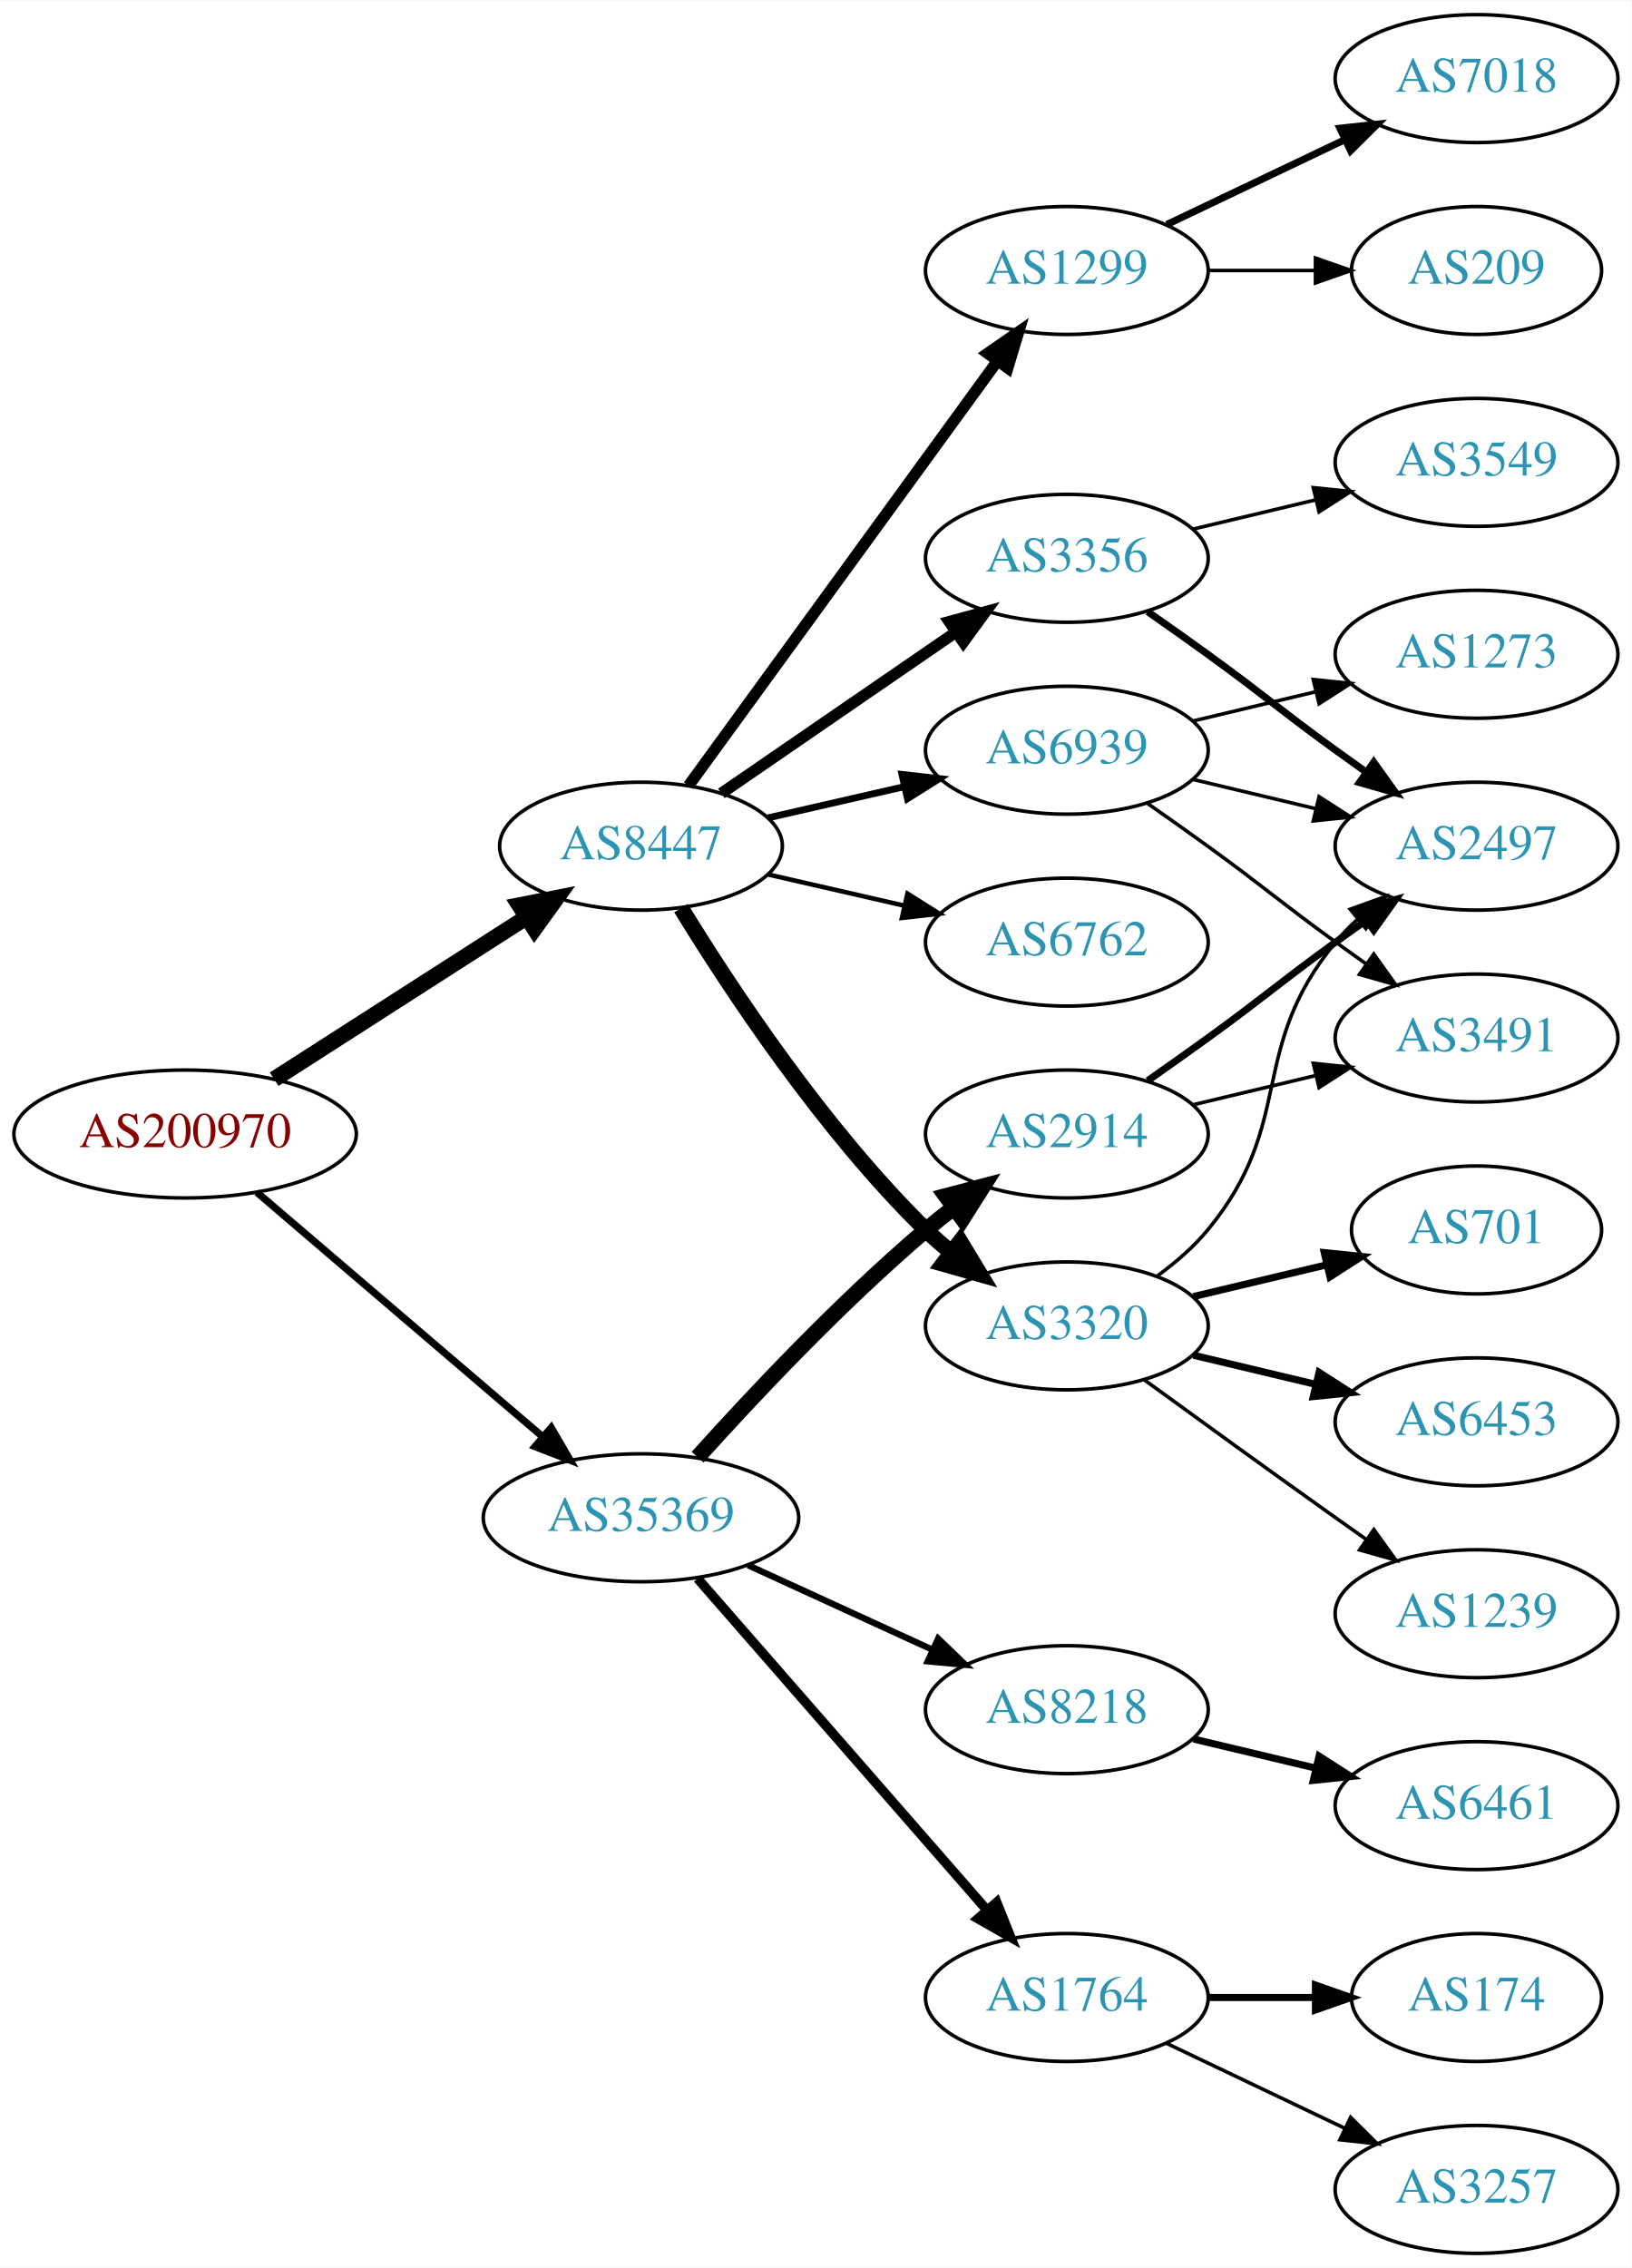
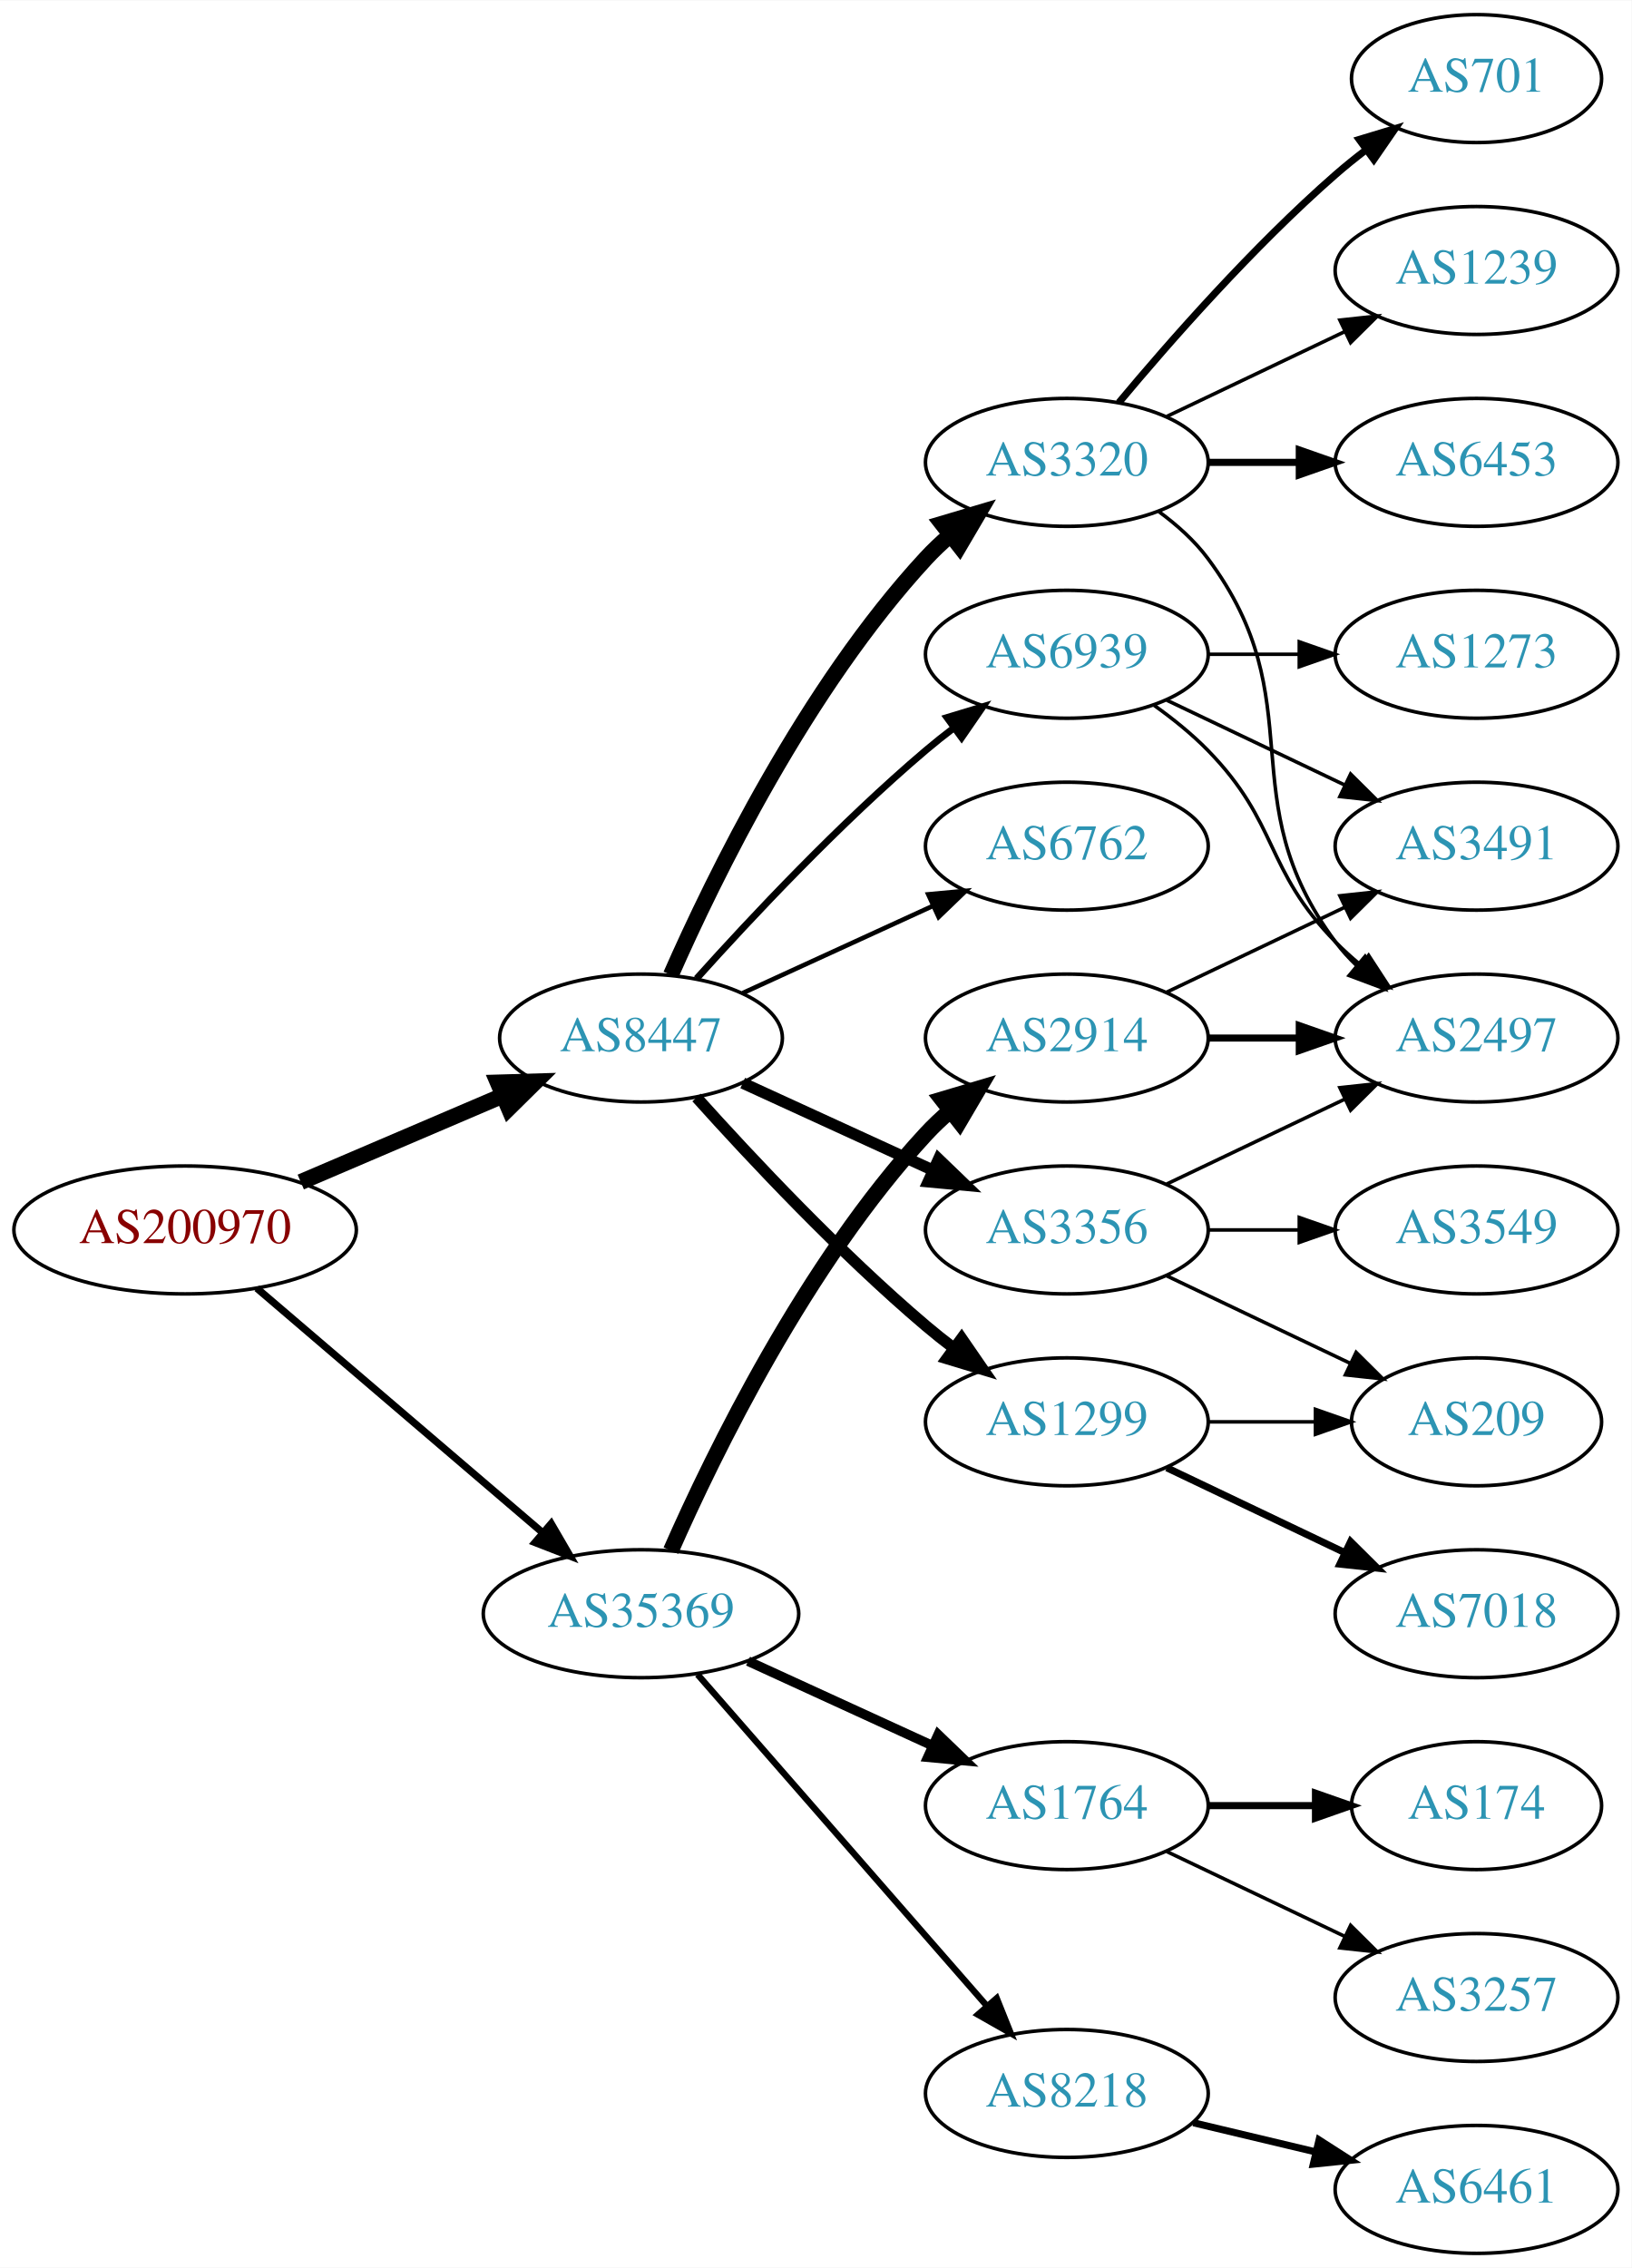
<svg xmlns="http://www.w3.org/2000/svg" xmlns:xlink="http://www.w3.org/1999/xlink" width="459pt" height="638pt" viewBox="0.00 0.00 459.17 638.00">
  <g id="graph0" class="graph" transform="scale(1 1) rotate(0) translate(4 634)">
    <polygon fill="white" stroke="none" points="-4,4 -4,-634 455.17,-634 455.17,4 -4,4" />
    <g id="node1" class="node">
      <g id="a_node1">
        <a xlink:href="/asn/200970" xlink:title="AS200970 ~ Riepert Informationstechnologie OG [AT]">
-           <ellipse fill="#ffffff" stroke="black" cx="48.096" cy="-315" rx="48.192" ry="18" />
-           <text text-anchor="middle" x="48.096" y="-311.3" font-family="Times,serif" font-size="14.00" fill="#880000">AS200970</text>
+           <ellipse fill="#ffffff" stroke="black" cx="48.096" cy="-288" rx="48.192" ry="18" />
+           <text text-anchor="middle" x="48.096" y="-284.3" font-family="Times,serif" font-size="14.00" fill="#880000">AS200970</text>
        </a>
      </g>
    </g>
    <g id="node2" class="node">
      <g id="a_node2">
        <a xlink:href="/asn/8447" xlink:title="AS8447 ~ A1 Telekom Austria AG [AT]">
-           <ellipse fill="#ffffff" stroke="black" cx="176.388" cy="-396" rx="39.794" ry="18" />
-           <text text-anchor="middle" x="176.388" y="-392.3" font-family="Times,serif" font-size="14.00" fill="#2c94b3">AS8447</text>
+           <ellipse fill="#ffffff" stroke="black" cx="176.388" cy="-342" rx="39.794" ry="18" />
+           <text text-anchor="middle" x="176.388" y="-338.3" font-family="Times,serif" font-size="14.00" fill="#2c94b3">AS8447</text>
        </a>
      </g>
    </g>
    <g id="edge1" class="edge">
-       <path fill="none" stroke="black" stroke-width="4.5" d="M73.147,-330.426C93.276,-343.336 122.141,-361.849 144.071,-375.915" />
-       <polygon fill="black" stroke="black" stroke-width="4.5" points="142.156,-379.364 152.7,-381.449 146.408,-372.736 142.156,-379.364" />
+       <path fill="none" stroke="black" stroke-width="4.5" d="M80.639,-301.487C97.776,-308.815 119.097,-317.931 137.172,-325.66" />
+       <polygon fill="black" stroke="black" stroke-width="4.5" points="136.089,-329.479 146.832,-329.79 139.186,-322.238 136.089,-329.479" />
    </g>
    <g id="node3" class="node">
      <g id="a_node3">
        <a xlink:href="/asn/35369" xlink:title="AS35369 ~ LINZAG-TELEKOM-AS [AT]">
-           <ellipse fill="#ffffff" stroke="black" cx="176.388" cy="-207" rx="44.393" ry="18" />
-           <text text-anchor="middle" x="176.388" y="-203.3" font-family="Times,serif" font-size="14.00" fill="#2c94b3">AS35369</text>
+           <ellipse fill="#ffffff" stroke="black" cx="176.388" cy="-180" rx="44.393" ry="18" />
+           <text text-anchor="middle" x="176.388" y="-176.3" font-family="Times,serif" font-size="14.00" fill="#2c94b3">AS35369</text>
        </a>
      </g>
    </g>
    <g id="edge2" class="edge">
-       <path fill="none" stroke="black" stroke-width="2.045" d="M68.277,-298.597C89.727,-280.254 124.614,-250.419 148.715,-229.809" />
-       <polygon fill="black" stroke="black" stroke-width="2.045" points="151.115,-232.363 156.44,-223.203 146.565,-227.043 151.115,-232.363" />
+       <path fill="none" stroke="black" stroke-width="2.045" d="M68.277,-271.597C89.727,-253.254 124.614,-223.419 148.715,-202.809" />
+       <polygon fill="black" stroke="black" stroke-width="2.045" points="151.115,-205.363 156.44,-196.203 146.565,-200.043 151.115,-205.363" />
    </g>
    <g id="node4" class="node">
      <g id="a_node4">
-         <a xlink:href="/asn/6762" xlink:title="AS6762 ~ TELECOM ITALIA SPARKLE S.p.A. [IT]">
-           <ellipse fill="#ffffff" stroke="black" cx="296.23" cy="-369" rx="39.794" ry="18" />
-           <text text-anchor="middle" x="296.23" y="-365.3" font-family="Times,serif" font-size="14.00" fill="#2c94b3">AS6762</text>
+         <a xlink:href="/asn/3320" xlink:title="AS3320 ~ DTAG [DE]">
+           <ellipse fill="#ffffff" stroke="black" cx="296.23" cy="-504" rx="39.794" ry="18" />
+           <text text-anchor="middle" x="296.23" y="-500.3" font-family="Times,serif" font-size="14.00" fill="#2c94b3">AS3320</text>
        </a>
      </g>
    </g>
    <g id="edge3" class="edge">
-       <path fill="none" stroke="black" stroke-width="1.286" d="M212.107,-388.045C224.107,-385.296 237.728,-382.175 250.42,-379.267" />
-       <polygon fill="black" stroke="black" stroke-width="1.286" points="251.386,-382.636 260.352,-376.991 249.823,-375.813 251.386,-382.636" />
+       <path fill="none" stroke="black" stroke-width="4.5" d="M184.803,-359.761C196.872,-387.183 222.843,-440.473 256.584,-477 258.614,-479.198 260.853,-481.319 263.199,-483.34" />
+       <polygon fill="black" stroke="black" stroke-width="4.5" points="261.142,-486.73 271.443,-489.794 265.996,-480.529 261.142,-486.73" />
    </g>
    <g id="node5" class="node">
      <g id="a_node5">
-         <a xlink:href="/asn/3320" xlink:title="AS3320 ~ DTAG [DE]">
-           <ellipse fill="#ffffff" stroke="black" cx="296.23" cy="-261" rx="39.794" ry="18" />
-           <text text-anchor="middle" x="296.23" y="-257.3" font-family="Times,serif" font-size="14.00" fill="#2c94b3">AS3320</text>
+         <a xlink:href="/asn/3356" xlink:title="AS3356 ~ Level 3 Parent, LLC [US]">
+           <ellipse fill="#ffffff" stroke="black" cx="296.23" cy="-288" rx="39.794" ry="18" />
+           <text text-anchor="middle" x="296.23" y="-284.3" font-family="Times,serif" font-size="14.00" fill="#2c94b3">AS3356</text>
        </a>
      </g>
    </g>
    <g id="edge4" class="edge">
-       <path fill="none" stroke="black" stroke-width="4.5" d="M187.653,-378.56C201.462,-356.009 227.651,-316.278 256.584,-288 258.724,-285.908 261.041,-283.863 263.441,-281.894" />
-       <polygon fill="black" stroke="black" stroke-width="4.5" points="266.217,-284.73 271.782,-275.536 261.442,-278.467 266.217,-284.73" />
+       <path fill="none" stroke="black" stroke-width="3.214" d="M205.016,-329.339C220.973,-322.027 241.244,-312.739 258.527,-304.819" />
+       <polygon fill="black" stroke="black" stroke-width="3.214" points="260.141,-307.929 267.774,-300.581 257.225,-301.565 260.141,-307.929" />
    </g>
    <g id="node6" class="node">
      <g id="a_node6">
        <a xlink:href="/asn/1299" xlink:title="AS1299 ~ Telia Carrier [EU]">
-           <ellipse fill="#ffffff" stroke="black" cx="296.23" cy="-558" rx="39.794" ry="18" />
-           <text text-anchor="middle" x="296.23" y="-554.3" font-family="Times,serif" font-size="14.00" fill="#2c94b3">AS1299</text>
+           <ellipse fill="#ffffff" stroke="black" cx="296.23" cy="-234" rx="39.794" ry="18" />
+           <text text-anchor="middle" x="296.23" y="-230.3" font-family="Times,serif" font-size="14.00" fill="#2c94b3">AS1299</text>
        </a>
      </g>
    </g>
    <g id="edge5" class="edge">
-       <path fill="none" stroke="black" stroke-width="3.214" d="M189.776,-413.031C210.498,-441.517 252.301,-498.985 276.589,-532.374" />
-       <polygon fill="black" stroke="black" stroke-width="3.214" points="273.94,-534.682 282.653,-540.71 279.601,-530.564 273.94,-534.682" />
+       <path fill="none" stroke="black" stroke-width="3.214" d="M192.034,-325.275C207.334,-308.235 232.432,-281.477 256.584,-261 259.081,-258.883 261.741,-256.768 264.453,-254.707" />
+       <polygon fill="black" stroke="black" stroke-width="3.214" points="266.619,-257.459 272.629,-248.734 262.489,-251.806 266.619,-257.459" />
    </g>
    <g id="node7" class="node">
      <g id="a_node7">
-         <a xlink:href="/asn/3356" xlink:title="AS3356 ~ Level 3 Parent, LLC [US]">
-           <ellipse fill="#ffffff" stroke="black" cx="296.23" cy="-477" rx="39.794" ry="18" />
-           <text text-anchor="middle" x="296.23" y="-473.3" font-family="Times,serif" font-size="14.00" fill="#2c94b3">AS3356</text>
+         <a xlink:href="/asn/6762" xlink:title="AS6762 ~ TELECOM ITALIA SPARKLE S.p.A. [IT]">
+           <ellipse fill="#ffffff" stroke="black" cx="296.23" cy="-396" rx="39.794" ry="18" />
+           <text text-anchor="middle" x="296.23" y="-392.3" font-family="Times,serif" font-size="14.00" fill="#2c94b3">AS6762</text>
        </a>
      </g>
    </g>
    <g id="edge6" class="edge">
-       <path fill="none" stroke="black" stroke-width="3.214" d="M199.002,-410.857C217.49,-423.565 244.304,-441.995 264.934,-456.175" />
-       <polygon fill="black" stroke="black" stroke-width="3.214" points="263.13,-459.183 273.354,-461.963 267.096,-453.414 263.13,-459.183" />
+       <path fill="none" stroke="black" stroke-width="1.286" d="M205.016,-354.661C220.973,-361.973 241.244,-371.261 258.527,-379.181" />
+       <polygon fill="black" stroke="black" stroke-width="1.286" points="257.225,-382.435 267.774,-383.419 260.141,-376.071 257.225,-382.435" />
    </g>
    <g id="node8" class="node">
      <g id="a_node8">
        <a xlink:href="/asn/6939" xlink:title="AS6939 ~ Hurricane Electric LLC [US]">
-           <ellipse fill="#ffffff" stroke="black" cx="296.23" cy="-423" rx="39.794" ry="18" />
-           <text text-anchor="middle" x="296.23" y="-419.3" font-family="Times,serif" font-size="14.00" fill="#2c94b3">AS6939</text>
+           <ellipse fill="#ffffff" stroke="black" cx="296.23" cy="-450" rx="39.794" ry="18" />
+           <text text-anchor="middle" x="296.23" y="-446.3" font-family="Times,serif" font-size="14.00" fill="#2c94b3">AS6939</text>
        </a>
      </g>
    </g>
    <g id="edge7" class="edge">
-       <path fill="none" stroke="black" stroke-width="1.929" d="M212.107,-403.955C224.107,-406.704 237.728,-409.825 250.42,-412.733" />
-       <polygon fill="black" stroke="black" stroke-width="1.929" points="249.823,-416.187 260.352,-415.009 251.386,-409.364 249.823,-416.187" />
+       <path fill="none" stroke="black" stroke-width="1.929" d="M192.034,-358.725C207.334,-375.765 232.432,-402.523 256.584,-423 259.081,-425.117 261.741,-427.232 264.453,-429.293" />
+       <polygon fill="black" stroke="black" stroke-width="1.929" points="262.489,-432.194 272.629,-435.266 266.619,-426.541 262.489,-432.194" />
    </g>
    <g id="node16" class="node">
      <g id="a_node16">
-         <a xlink:href="/asn/2914" xlink:title="AS2914 ~ NTT America, Inc. [US]">
-           <ellipse fill="#ffffff" stroke="black" cx="296.23" cy="-315" rx="39.794" ry="18" />
-           <text text-anchor="middle" x="296.23" y="-311.3" font-family="Times,serif" font-size="14.00" fill="#2c94b3">AS2914</text>
-         </a>
-       </g>
-     </g>
-     <g id="edge16" class="edge">
-       <path fill="none" stroke="black" stroke-width="4.5" d="M192.32,-224.044C207.646,-241.097 232.582,-267.65 256.584,-288 259.081,-290.117 261.741,-292.232 264.453,-294.293" />
-       <polygon fill="black" stroke="black" stroke-width="4.5" points="262.231,-297.547 272.629,-300.266 266.877,-291.188 262.231,-297.547" />
+         <a xlink:href="/asn/1764" xlink:title="AS1764 ~ NEXTLAYER-AS [AT]">
+           <ellipse fill="#ffffff" stroke="black" cx="296.23" cy="-126" rx="39.794" ry="18" />
+           <text text-anchor="middle" x="296.23" y="-122.3" font-family="Times,serif" font-size="14.00" fill="#2c94b3">AS1764</text>
+         </a>
+       </g>
+     </g>
+     <g id="edge17" class="edge">
+       <path fill="none" stroke="black" stroke-width="2.7" d="M206.517,-166.652C222.128,-159.498 241.526,-150.609 258.198,-142.97" />
+       <polygon fill="black" stroke="black" stroke-width="2.7" points="260.017,-145.986 267.65,-138.638 257.101,-139.622 260.017,-145.986" />
    </g>
    <g id="node17" class="node">
      <g id="a_node17">
        <a xlink:href="/asn/8218" xlink:title="AS8218 ~ legacy Neotelecoms [FR]">
-           <ellipse fill="#ffffff" stroke="black" cx="296.23" cy="-153" rx="39.794" ry="18" />
-           <text text-anchor="middle" x="296.23" y="-149.3" font-family="Times,serif" font-size="14.00" fill="#2c94b3">AS8218</text>
-         </a>
-       </g>
-     </g>
-     <g id="edge17" class="edge">
-       <path fill="none" stroke="black" stroke-width="1.8" d="M206.517,-193.652C222.128,-186.498 241.526,-177.609 258.198,-169.97" />
-       <polygon fill="black" stroke="black" stroke-width="1.8" points="260.017,-172.986 267.65,-165.638 257.101,-166.622 260.017,-172.986" />
+           <ellipse fill="#ffffff" stroke="black" cx="296.23" cy="-45" rx="39.794" ry="18" />
+           <text text-anchor="middle" x="296.23" y="-41.3" font-family="Times,serif" font-size="14.00" fill="#2c94b3">AS8218</text>
+         </a>
+       </g>
+     </g>
+     <g id="edge18" class="edge">
+       <path fill="none" stroke="black" stroke-width="1.8" d="M192.312,-162.902C212.855,-139.369 249.974,-96.845 273.571,-69.813" />
+       <polygon fill="black" stroke="black" stroke-width="1.8" points="276.487,-71.794 280.426,-61.959 271.214,-67.191 276.487,-71.794" />
    </g>
    <g id="node18" class="node">
      <g id="a_node18">
-         <a xlink:href="/asn/1764" xlink:title="AS1764 ~ NEXTLAYER-AS [AT]">
-           <ellipse fill="#ffffff" stroke="black" cx="296.23" cy="-72" rx="39.794" ry="18" />
-           <text text-anchor="middle" x="296.23" y="-68.3" font-family="Times,serif" font-size="14.00" fill="#2c94b3">AS1764</text>
-         </a>
-       </g>
-     </g>
-     <g id="edge18" class="edge">
-       <path fill="none" stroke="black" stroke-width="2.7" d="M192.312,-189.902C212.855,-166.369 249.974,-123.845 273.571,-96.813" />
-       <polygon fill="black" stroke="black" stroke-width="2.7" points="276.487,-98.794 280.426,-88.959 271.214,-94.191 276.487,-98.794" />
+         <a xlink:href="/asn/2914" xlink:title="AS2914 ~ NTT America, Inc. [US]">
+           <ellipse fill="#ffffff" stroke="black" cx="296.23" cy="-342" rx="39.794" ry="18" />
+           <text text-anchor="middle" x="296.23" y="-338.3" font-family="Times,serif" font-size="14.00" fill="#2c94b3">AS2914</text>
+         </a>
+       </g>
+     </g>
+     <g id="edge19" class="edge">
+       <path fill="none" stroke="black" stroke-width="4.5" d="M184.803,-197.761C196.872,-225.183 222.843,-278.473 256.584,-315 258.614,-317.198 260.853,-319.319 263.199,-321.34" />
+       <polygon fill="black" stroke="black" stroke-width="4.5" points="261.142,-324.73 271.443,-327.794 265.996,-318.529 261.142,-324.73" />
+     </g>
+     <g id="node10" class="node">
+       <g id="a_node10">
+         <a xlink:href="/asn/2497" xlink:title="AS2497 ~ Internet Initiative Japan Inc. [JP]">
+           <ellipse fill="#ffffff" stroke="black" cx="411.523" cy="-342" rx="39.794" ry="18" />
+           <text text-anchor="middle" x="411.523" y="-338.3" font-family="Times,serif" font-size="14.00" fill="#2c94b3">AS2497</text>
+         </a>
+       </g>
+     </g>
+     <g id="edge13" class="edge">
+       <path fill="none" stroke="black" d="M322.161,-490.118C327.237,-486.389 332.155,-481.984 335.877,-477 366.148,-436.458 341.605,-409.542 371.877,-369 373.621,-366.664 375.628,-364.455 377.792,-362.383" />
+       <polygon fill="black" stroke="black" points="380.151,-364.973 385.592,-355.882 375.67,-359.595 380.151,-364.973" />
+     </g>
+     <g id="node12" class="node">
+       <g id="a_node12">
+         <a xlink:href="/asn/701" xlink:title="AS701 ~ UUNET [US]">
+           <ellipse fill="#ffffff" stroke="black" cx="411.523" cy="-612" rx="35.194" ry="18" />
+           <text text-anchor="middle" x="411.523" y="-608.3" font-family="Times,serif" font-size="14.00" fill="#2c94b3">AS701</text>
+         </a>
+       </g>
+     </g>
+     <g id="edge11" class="edge">
+       <path fill="none" stroke="black" stroke-width="2" d="M310.86,-520.817C325.143,-537.929 348.689,-564.745 371.877,-585 374.546,-587.332 377.419,-589.648 380.35,-591.886" />
+       <polygon fill="black" stroke="black" stroke-width="2" points="378.5,-594.87 388.641,-597.939 382.627,-589.216 378.5,-594.87" />
+     </g>
+     <g id="node13" class="node">
+       <g id="a_node13">
+         <a xlink:href="/asn/1239" xlink:title="AS1239 ~ Sprint [US]">
+           <ellipse fill="#ffffff" stroke="black" cx="411.523" cy="-558" rx="39.794" ry="18" />
+           <text text-anchor="middle" x="411.523" y="-554.3" font-family="Times,serif" font-size="14.00" fill="#2c94b3">AS1239</text>
+         </a>
+       </g>
+     </g>
+     <g id="edge12" class="edge">
+       <path fill="none" stroke="black" d="M324.367,-516.934C339.361,-524.081 358.182,-533.052 374.405,-540.785" />
+       <polygon fill="black" stroke="black" points="373.075,-544.028 383.608,-545.171 376.087,-537.709 373.075,-544.028" />
+     </g>
+     <g id="node14" class="node">
+       <g id="a_node14">
+         <a xlink:href="/asn/6453" xlink:title="AS6453 ~ TATA COMMUNICATIONS (AMERICA) INC [US]">
+           <ellipse fill="#ffffff" stroke="black" cx="411.523" cy="-504" rx="39.794" ry="18" />
+           <text text-anchor="middle" x="411.523" y="-500.3" font-family="Times,serif" font-size="14.00" fill="#2c94b3">AS6453</text>
+         </a>
+       </g>
+     </g>
+     <g id="edge14" class="edge">
+       <path fill="none" stroke="black" stroke-width="2" d="M335.902,-504C344.105,-504 352.869,-504 361.401,-504" />
+       <polygon fill="black" stroke="black" stroke-width="2" points="361.641,-507.5 371.641,-504 361.641,-500.5 361.641,-507.5" />
+     </g>
+     <g id="node9" class="node">
+       <g id="a_node9">
+         <a xlink:href="/asn/3549" xlink:title="AS3549 ~ Level 3 Parent, LLC [US]">
+           <ellipse fill="#ffffff" stroke="black" cx="411.523" cy="-288" rx="39.794" ry="18" />
+           <text text-anchor="middle" x="411.523" y="-284.3" font-family="Times,serif" font-size="14.00" fill="#2c94b3">AS3549</text>
+         </a>
+       </g>
+     </g>
+     <g id="edge8" class="edge">
+       <path fill="none" stroke="black" d="M335.902,-288C344.105,-288 352.869,-288 361.401,-288" />
+       <polygon fill="black" stroke="black" points="361.641,-291.5 371.641,-288 361.641,-284.5 361.641,-291.5" />
+     </g>
+     <g id="edge9" class="edge">
+       <path fill="none" stroke="black" d="M324.367,-300.934C339.361,-308.081 358.182,-317.052 374.405,-324.785" />
+       <polygon fill="black" stroke="black" points="373.075,-328.028 383.608,-329.171 376.087,-321.709 373.075,-328.028" />
    </g>
    <g id="node11" class="node">
      <g id="a_node11">
-         <a xlink:href="/asn/701" xlink:title="AS701 ~ UUNET [US]">
-           <ellipse fill="#ffffff" stroke="black" cx="411.523" cy="-288" rx="35.194" ry="18" />
-           <text text-anchor="middle" x="411.523" y="-284.3" font-family="Times,serif" font-size="14.00" fill="#2c94b3">AS701</text>
+         <a xlink:href="/asn/209" xlink:title="AS209 ~ CenturyLink Communications, LLC [US]">
+           <ellipse fill="#ffffff" stroke="black" cx="411.523" cy="-234" rx="35.194" ry="18" />
+           <text text-anchor="middle" x="411.523" y="-230.3" font-family="Times,serif" font-size="14.00" fill="#2c94b3">AS209</text>
        </a>
      </g>
    </g>
    <g id="edge10" class="edge">
-       <path fill="none" stroke="black" stroke-width="2" d="M331.837,-269.248C343.632,-272.058 356.937,-275.229 369.204,-278.153" />
-       <polygon fill="black" stroke="black" stroke-width="2" points="368.67,-281.624 379.209,-280.537 370.293,-274.814 368.67,-281.624" />
-     </g>
-     <g id="node12" class="node">
-       <g id="a_node12">
-         <a xlink:href="/asn/2497" xlink:title="AS2497 ~ Internet Initiative Japan Inc. [JP]">
-           <ellipse fill="#ffffff" stroke="black" cx="411.523" cy="-396" rx="39.794" ry="18" />
-           <text text-anchor="middle" x="411.523" y="-392.3" font-family="Times,serif" font-size="14.00" fill="#2c94b3">AS2497</text>
-         </a>
-       </g>
-     </g>
-     <g id="edge11" class="edge">
-       <path fill="none" stroke="black" d="M321.811,-275.156C326.905,-278.872 331.919,-283.201 335.877,-288 360.941,-318.394 346.812,-338.606 371.877,-369 373.732,-371.25 375.819,-373.396 378.038,-375.424" />
-       <polygon fill="black" stroke="black" points="375.973,-378.256 385.942,-381.844 380.386,-372.823 375.973,-378.256" />
-     </g>
-     <g id="node13" class="node">
-       <g id="a_node13">
-         <a xlink:href="/asn/6453" xlink:title="AS6453 ~ TATA COMMUNICATIONS (AMERICA) INC [US]">
-           <ellipse fill="#ffffff" stroke="black" cx="411.523" cy="-234" rx="39.794" ry="18" />
-           <text text-anchor="middle" x="411.523" y="-230.3" font-family="Times,serif" font-size="14.00" fill="#2c94b3">AS6453</text>
-         </a>
-       </g>
-     </g>
-     <g id="edge12" class="edge">
-       <path fill="none" stroke="black" stroke-width="2" d="M331.837,-252.752C342.709,-250.162 354.863,-247.265 366.305,-244.538" />
-       <polygon fill="black" stroke="black" stroke-width="2" points="367.212,-247.92 376.128,-242.197 365.589,-241.111 367.212,-247.92" />
-     </g>
-     <g id="node14" class="node">
-       <g id="a_node14">
-         <a xlink:href="/asn/1239" xlink:title="AS1239 ~ Sprint [US]">
-           <ellipse fill="#ffffff" stroke="black" cx="411.523" cy="-180" rx="39.794" ry="18" />
-           <text text-anchor="middle" x="411.523" y="-176.3" font-family="Times,serif" font-size="14.00" fill="#2c94b3">AS1239</text>
-         </a>
-       </g>
-     </g>
-     <g id="edge13" class="edge">
-       <path fill="none" stroke="black" d="M318.078,-245.778C333.012,-234.909 353.626,-219.975 371.877,-207 374.697,-204.995 377.64,-202.915 380.588,-200.841" />
-       <polygon fill="black" stroke="black" points="382.634,-203.681 388.813,-195.074 378.616,-197.95 382.634,-203.681" />
-     </g>
-     <g id="node9" class="node">
-       <g id="a_node9">
-         <a xlink:href="/asn/7018" xlink:title="AS7018 ~ AT&amp;T Services, Inc. [US]">
-           <ellipse fill="#ffffff" stroke="black" cx="411.523" cy="-612" rx="39.794" ry="18" />
-           <text text-anchor="middle" x="411.523" y="-608.3" font-family="Times,serif" font-size="14.00" fill="#2c94b3">AS7018</text>
-         </a>
-       </g>
-     </g>
-     <g id="edge8" class="edge">
-       <path fill="none" stroke="black" stroke-width="2" d="M324.367,-570.934C339.361,-578.081 358.182,-587.052 374.405,-594.785" />
-       <polygon fill="black" stroke="black" stroke-width="2" points="373.075,-598.028 383.608,-599.171 376.087,-591.709 373.075,-598.028" />
-     </g>
-     <g id="node10" class="node">
-       <g id="a_node10">
-         <a xlink:href="/asn/209" xlink:title="AS209 ~ CenturyLink Communications, LLC [US]">
-           <ellipse fill="#ffffff" stroke="black" cx="411.523" cy="-558" rx="35.194" ry="18" />
-           <text text-anchor="middle" x="411.523" y="-554.3" font-family="Times,serif" font-size="14.00" fill="#2c94b3">AS209</text>
-         </a>
-       </g>
-     </g>
-     <g id="edge9" class="edge">
-       <path fill="none" stroke="black" d="M335.902,-558C345.608,-558 356.098,-558 366.061,-558" />
-       <polygon fill="black" stroke="black" points="366.198,-561.5 376.198,-558 366.198,-554.5 366.198,-561.5" />
-     </g>
-     <g id="edge15" class="edge">
-       <path fill="none" stroke="black" stroke-width="2" d="M318.987,-461.991C324.522,-458.121 330.44,-453.936 335.877,-450 352.076,-438.271 355.677,-434.729 371.877,-423 374.68,-420.971 377.611,-418.875 380.552,-416.79" />
-       <polygon fill="black" stroke="black" stroke-width="2" points="382.603,-419.627 388.766,-411.009 378.574,-413.903 382.603,-419.627" />
+       <path fill="none" stroke="black" d="M324.367,-275.066C339.798,-267.71 359.284,-258.423 375.819,-250.541" />
+       <polygon fill="black" stroke="black" points="377.64,-253.551 385.161,-246.089 374.628,-247.232 377.64,-253.551" />
+     </g>
+     <g id="edge16" class="edge">
+       <path fill="none" stroke="black" d="M335.902,-234C345.608,-234 356.098,-234 366.061,-234" />
+       <polygon fill="black" stroke="black" points="366.198,-237.5 376.198,-234 366.198,-230.5 366.198,-237.5" />
    </g>
    <g id="node15" class="node">
      <g id="a_node15">
-         <a xlink:href="/asn/3549" xlink:title="AS3549 ~ Level 3 Parent, LLC [US]">
-           <ellipse fill="#ffffff" stroke="black" cx="411.523" cy="-504" rx="39.794" ry="18" />
-           <text text-anchor="middle" x="411.523" y="-500.3" font-family="Times,serif" font-size="14.00" fill="#2c94b3">AS3549</text>
-         </a>
-       </g>
-     </g>
-     <g id="edge14" class="edge">
-       <path fill="none" stroke="black" d="M331.837,-485.248C342.709,-487.838 354.863,-490.735 366.305,-493.462" />
-       <polygon fill="black" stroke="black" points="365.589,-496.889 376.128,-495.803 367.212,-490.08 365.589,-496.889" />
-     </g>
-     <g id="edge24" class="edge">
-       <path fill="none" stroke="black" d="M331.837,-414.752C342.709,-412.162 354.863,-409.265 366.305,-406.538" />
-       <polygon fill="black" stroke="black" points="367.212,-409.92 376.128,-404.197 365.589,-403.111 367.212,-409.92" />
-     </g>
-     <g id="node19" class="node">
-       <g id="a_node19">
+         <a xlink:href="/asn/7018" xlink:title="AS7018 ~ AT&amp;T Services, Inc. [US]">
+           <ellipse fill="#ffffff" stroke="black" cx="411.523" cy="-180" rx="39.794" ry="18" />
+           <text text-anchor="middle" x="411.523" y="-176.3" font-family="Times,serif" font-size="14.00" fill="#2c94b3">AS7018</text>
+         </a>
+       </g>
+     </g>
+     <g id="edge15" class="edge">
+       <path fill="none" stroke="black" stroke-width="2" d="M324.367,-221.066C339.361,-213.919 358.182,-204.948 374.405,-197.215" />
+       <polygon fill="black" stroke="black" stroke-width="2" points="376.087,-200.291 383.608,-192.829 373.075,-193.972 376.087,-200.291" />
+     </g>
+     <g id="edge27" class="edge">
+       <path fill="none" stroke="black" d="M320.824,-435.611C326.08,-431.852 331.412,-427.563 335.877,-423 356.049,-402.383 351.704,-389.617 371.877,-369 373.969,-366.861 376.253,-364.782 378.63,-362.79" />
+       <polygon fill="black" stroke="black" points="381.148,-365.268 386.929,-356.389 376.873,-359.725 381.148,-365.268" />
+     </g>
+     <g id="node22" class="node">
+       <g id="a_node22">
        <a xlink:href="/asn/3491" xlink:title="AS3491 ~ PCCW Global, Inc. [US]">
-           <ellipse fill="#ffffff" stroke="black" cx="411.523" cy="-342" rx="39.794" ry="18" />
-           <text text-anchor="middle" x="411.523" y="-338.3" font-family="Times,serif" font-size="14.00" fill="#2c94b3">AS3491</text>
-         </a>
-       </g>
-     </g>
-     <g id="edge26" class="edge">
-       <path fill="none" stroke="black" d="M318.987,-407.991C324.522,-404.121 330.44,-399.936 335.877,-396 352.076,-384.271 355.677,-380.729 371.877,-369 374.68,-366.971 377.611,-364.875 380.552,-362.79" />
-       <polygon fill="black" stroke="black" points="382.603,-365.627 388.766,-357.009 378.574,-359.903 382.603,-365.627" />
+           <ellipse fill="#ffffff" stroke="black" cx="411.523" cy="-396" rx="39.794" ry="18" />
+           <text text-anchor="middle" x="411.523" y="-392.3" font-family="Times,serif" font-size="14.00" fill="#2c94b3">AS3491</text>
+         </a>
+       </g>
+     </g>
+     <g id="edge25" class="edge">
+       <path fill="none" stroke="black" d="M324.367,-437.066C339.361,-429.919 358.182,-420.948 374.405,-413.215" />
+       <polygon fill="black" stroke="black" points="376.087,-416.291 383.608,-408.829 373.075,-409.972 376.087,-416.291" />
    </g>
    <g id="node23" class="node">
      <g id="a_node23">
        <a xlink:href="/asn/1273" xlink:title="AS1273 ~ Vodafone Group PLC [EU]">
          <ellipse fill="#ffffff" stroke="black" cx="411.523" cy="-450" rx="39.794" ry="18" />
          <text text-anchor="middle" x="411.523" y="-446.3" font-family="Times,serif" font-size="14.00" fill="#2c94b3">AS1273</text>
        </a>
      </g>
    </g>
-     <g id="edge25" class="edge">
-       <path fill="none" stroke="black" d="M331.837,-431.248C342.709,-433.838 354.863,-436.735 366.305,-439.462" />
-       <polygon fill="black" stroke="black" points="365.589,-442.889 376.128,-441.803 367.212,-436.08 365.589,-442.889" />
-     </g>
-     <g id="edge19" class="edge">
-       <path fill="none" stroke="black" stroke-width="2" d="M318.987,-330.009C324.522,-333.879 330.44,-338.064 335.877,-342 352.076,-353.729 355.677,-357.271 371.877,-369 374.68,-371.029 377.611,-373.125 380.552,-375.21" />
-       <polygon fill="black" stroke="black" stroke-width="2" points="378.574,-378.097 388.766,-380.991 382.603,-372.373 378.574,-378.097" />
+     <g id="edge26" class="edge">
+       <path fill="none" stroke="black" d="M335.902,-450C344.105,-450 352.869,-450 361.401,-450" />
+       <polygon fill="black" stroke="black" points="361.641,-453.5 371.641,-450 361.641,-446.5 361.641,-453.5" />
+     </g>
+     <g id="node19" class="node">
+       <g id="a_node19">
+         <a xlink:href="/asn/174" xlink:title="AS174 ~ Cogent Communications [US]">
+           <ellipse fill="#ffffff" stroke="black" cx="411.523" cy="-126" rx="35.194" ry="18" />
+           <text text-anchor="middle" x="411.523" y="-122.3" font-family="Times,serif" font-size="14.00" fill="#2c94b3">AS174</text>
+         </a>
+       </g>
    </g>
    <g id="edge20" class="edge">
-       <path fill="none" stroke="black" d="M331.837,-323.248C342.709,-325.838 354.863,-328.735 366.305,-331.462" />
-       <polygon fill="black" stroke="black" points="365.589,-334.889 376.128,-333.803 367.212,-328.08 365.589,-334.889" />
+       <path fill="none" stroke="black" stroke-width="2" d="M335.902,-126C345.608,-126 356.098,-126 366.061,-126" />
+       <polygon fill="black" stroke="black" stroke-width="2" points="366.198,-129.5 376.198,-126 366.198,-122.5 366.198,-129.5" />
    </g>
    <g id="node20" class="node">
      <g id="a_node20">
-         <a xlink:href="/asn/6461" xlink:title="AS6461 ~ Zayo Bandwidth [US]">
-           <ellipse fill="#ffffff" stroke="black" cx="411.523" cy="-126" rx="39.794" ry="18" />
-           <text text-anchor="middle" x="411.523" y="-122.3" font-family="Times,serif" font-size="14.00" fill="#2c94b3">AS6461</text>
+         <a xlink:href="/asn/3257" xlink:title="AS3257 ~ GTT [DE]">
+           <ellipse fill="#ffffff" stroke="black" cx="411.523" cy="-72" rx="39.794" ry="18" />
+           <text text-anchor="middle" x="411.523" y="-68.3" font-family="Times,serif" font-size="14.00" fill="#2c94b3">AS3257</text>
        </a>
      </g>
    </g>
    <g id="edge21" class="edge">
-       <path fill="none" stroke="black" stroke-width="2" d="M331.837,-144.752C342.709,-142.162 354.863,-139.265 366.305,-136.538" />
-       <polygon fill="black" stroke="black" stroke-width="2" points="367.212,-139.92 376.128,-134.197 365.589,-133.111 367.212,-139.92" />
+       <path fill="none" stroke="black" d="M324.367,-113.066C339.361,-105.919 358.182,-96.948 374.405,-89.215" />
+       <polygon fill="black" stroke="black" points="376.087,-92.291 383.608,-84.829 373.075,-85.972 376.087,-92.291" />
    </g>
    <g id="node21" class="node">
      <g id="a_node21">
-         <a xlink:href="/asn/174" xlink:title="AS174 ~ Cogent Communications [US]">
-           <ellipse fill="#ffffff" stroke="black" cx="411.523" cy="-72" rx="35.194" ry="18" />
-           <text text-anchor="middle" x="411.523" y="-68.3" font-family="Times,serif" font-size="14.00" fill="#2c94b3">AS174</text>
+         <a xlink:href="/asn/6461" xlink:title="AS6461 ~ Zayo Bandwidth [US]">
+           <ellipse fill="#ffffff" stroke="black" cx="411.523" cy="-18" rx="39.794" ry="18" />
+           <text text-anchor="middle" x="411.523" y="-14.3" font-family="Times,serif" font-size="14.00" fill="#2c94b3">AS6461</text>
        </a>
      </g>
    </g>
    <g id="edge22" class="edge">
-       <path fill="none" stroke="black" stroke-width="2" d="M335.902,-72C345.608,-72 356.098,-72 366.061,-72" />
-       <polygon fill="black" stroke="black" stroke-width="2" points="366.198,-75.5 376.198,-72 366.198,-68.5 366.198,-75.5" />
-     </g>
-     <g id="node22" class="node">
-       <g id="a_node22">
-         <a xlink:href="/asn/3257" xlink:title="AS3257 ~ GTT [DE]">
-           <ellipse fill="#ffffff" stroke="black" cx="411.523" cy="-18" rx="39.794" ry="18" />
-           <text text-anchor="middle" x="411.523" y="-14.3" font-family="Times,serif" font-size="14.00" fill="#2c94b3">AS3257</text>
-         </a>
-       </g>
+       <path fill="none" stroke="black" stroke-width="2" d="M331.837,-36.752C342.709,-34.162 354.863,-31.265 366.305,-28.538" />
+       <polygon fill="black" stroke="black" stroke-width="2" points="367.212,-31.92 376.128,-26.197 365.589,-25.111 367.212,-31.92" />
+     </g>
+     <g id="edge24" class="edge">
+       <path fill="none" stroke="black" stroke-width="2" d="M335.902,-342C344.105,-342 352.869,-342 361.401,-342" />
+       <polygon fill="black" stroke="black" stroke-width="2" points="361.641,-345.5 371.641,-342 361.641,-338.5 361.641,-345.5" />
    </g>
    <g id="edge23" class="edge">
-       <path fill="none" stroke="black" d="M324.367,-59.066C339.361,-51.919 358.182,-42.948 374.405,-35.215" />
-       <polygon fill="black" stroke="black" points="376.087,-38.291 383.608,-30.829 373.075,-31.972 376.087,-38.291" />
+       <path fill="none" stroke="black" d="M324.367,-354.934C339.361,-362.081 358.182,-371.052 374.405,-378.785" />
+       <polygon fill="black" stroke="black" points="373.075,-382.028 383.608,-383.171 376.087,-375.709 373.075,-382.028" />
    </g>
  </g>
</svg>
